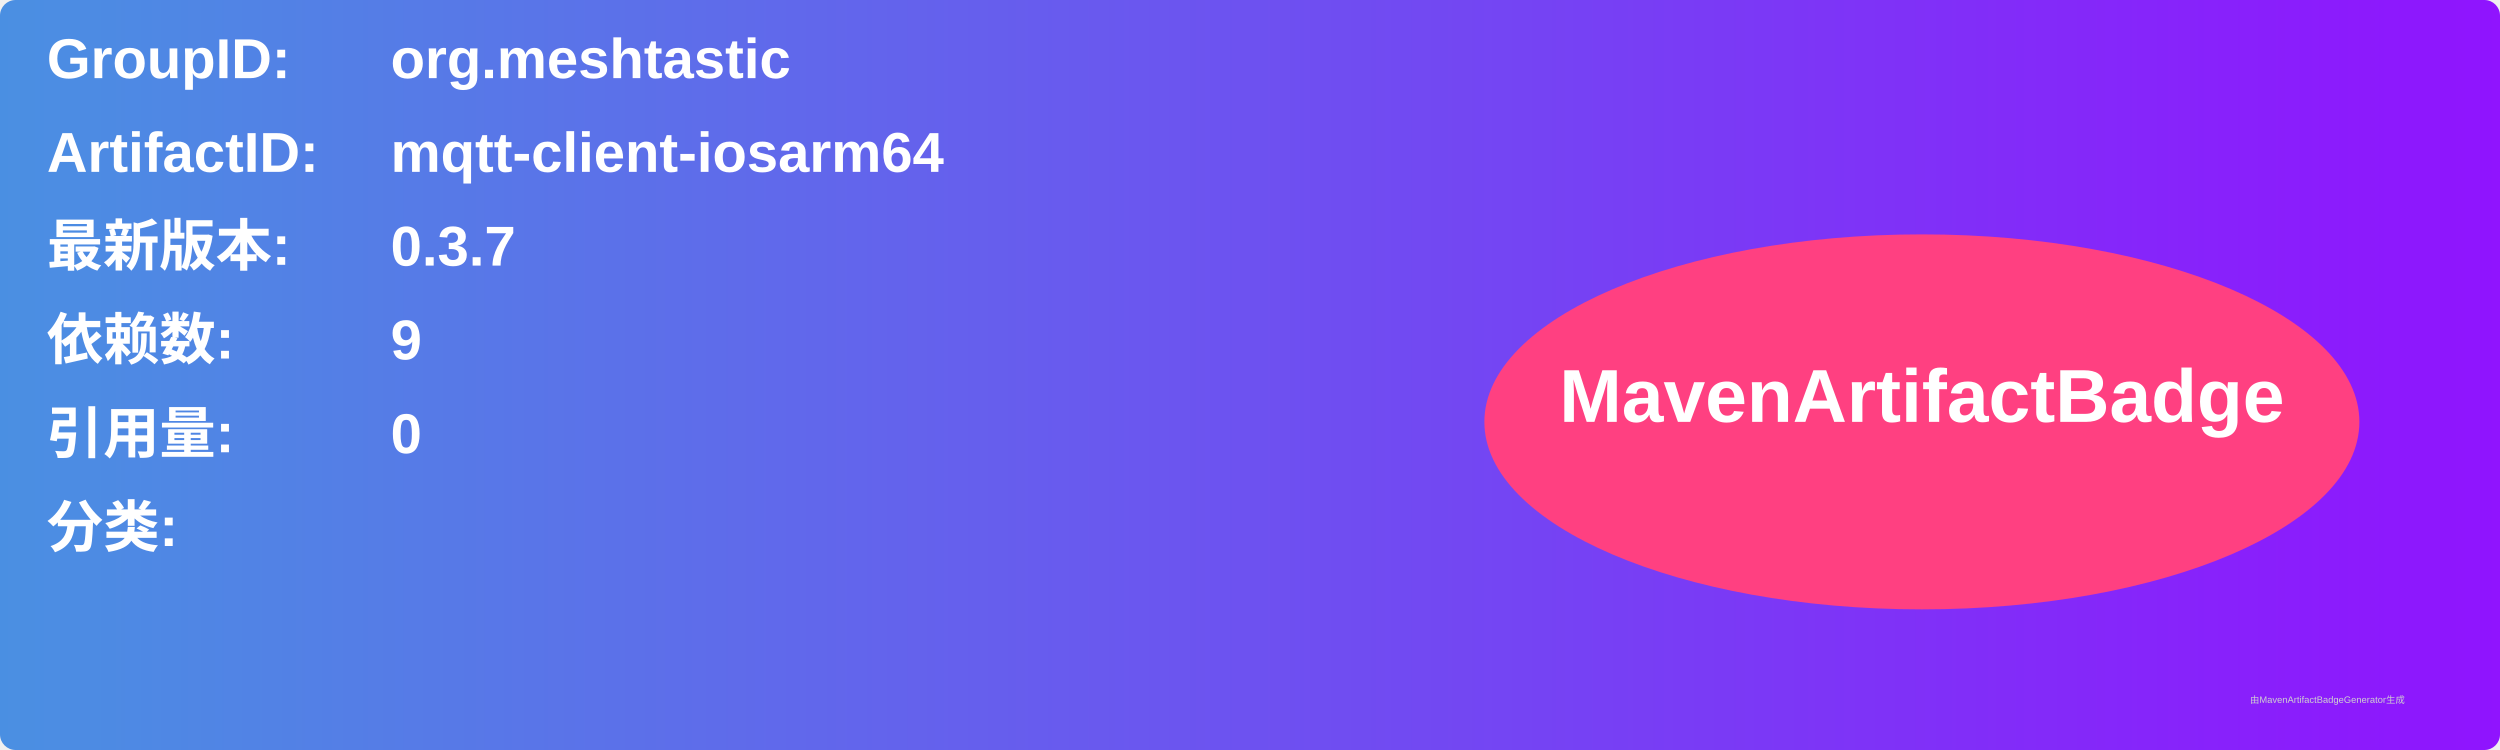
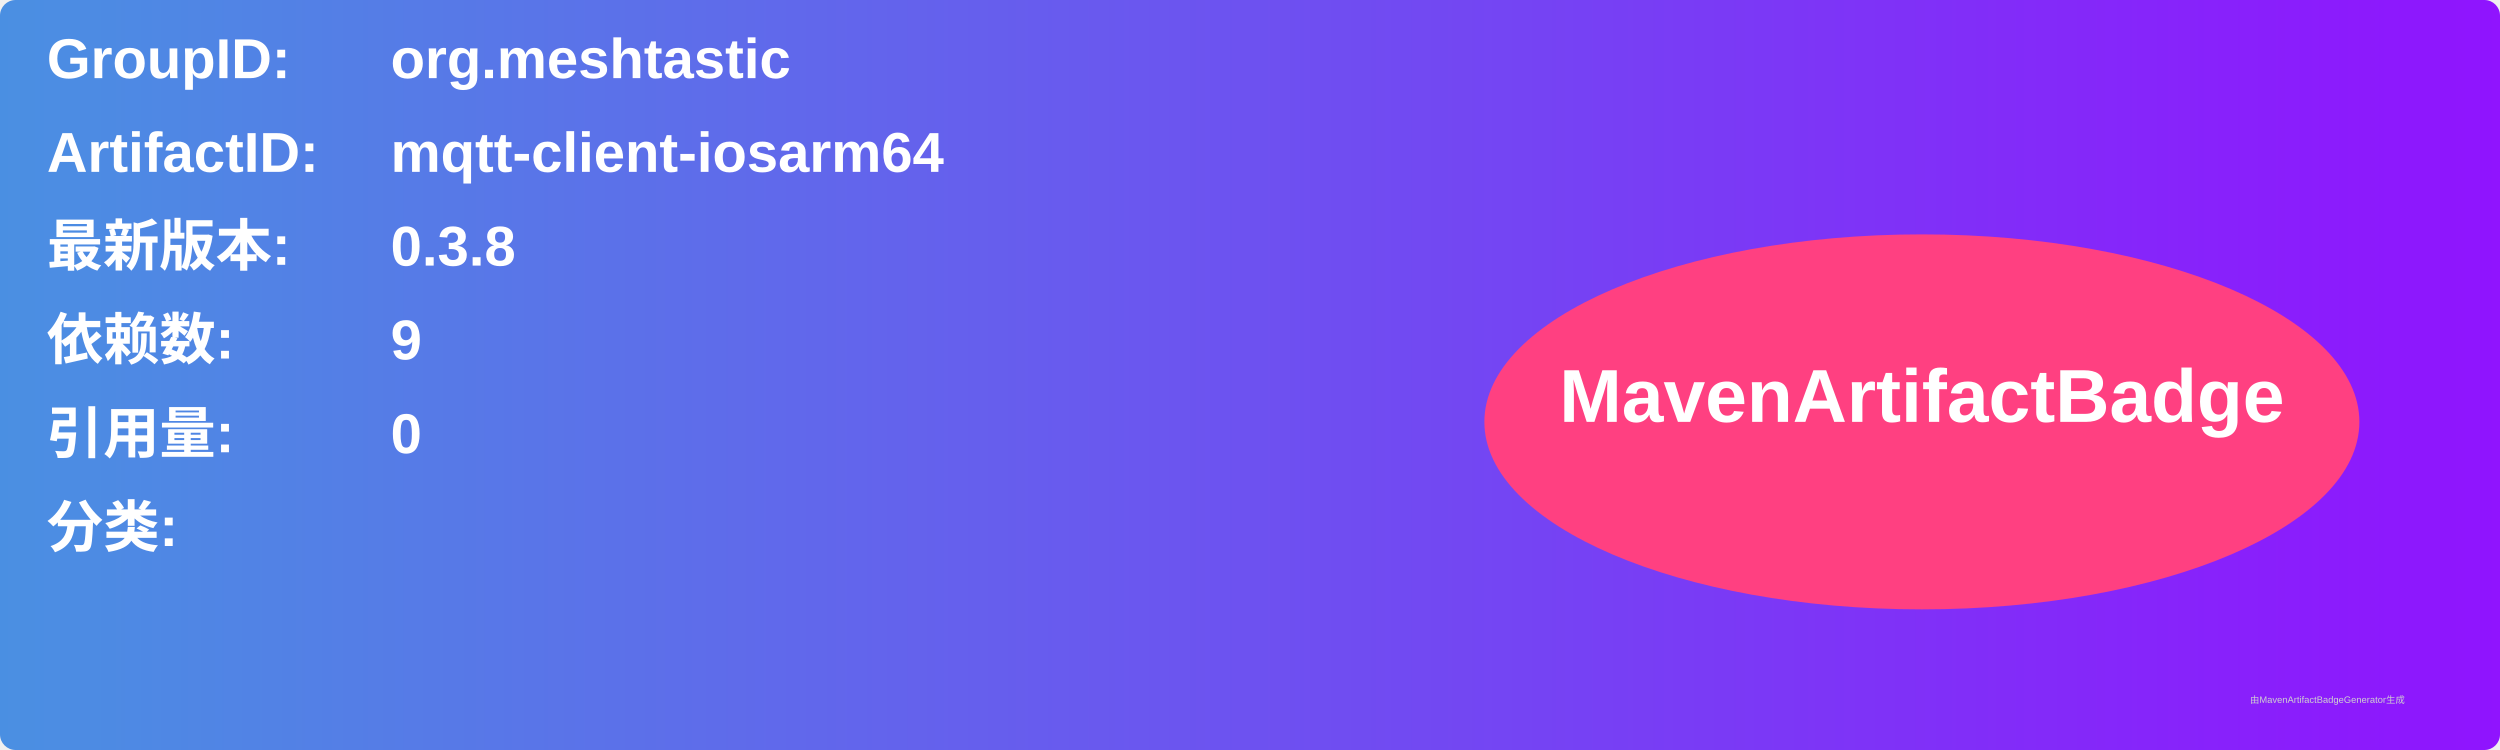
<svg xmlns="http://www.w3.org/2000/svg" width="800" height="240" viewBox="0 0 800 240">
  <linearGradient id="grad" x1="0%" y1="0%" x2="100%" y2="0%">
    <stop offset="0%" stop-color="#4a90e2" />
    <stop offset="100%" stop-color="#9013fe" />
  </linearGradient>
  <rect width="100%" height="100%" rx="5" ry="5" fill="url(#grad)" />
  <g transform="translate(15, 15)">
    <text x="0" y="10" font-family="Arial" font-size="18" fill="white" font-weight="bold" width="260">GroupID:</text>
    <text x="110" y="10" font-family="Arial" font-size="18" fill="white" font-weight="bold" width="460">org.meshtastic</text>
    <text x="0" y="40" font-family="Arial" font-size="18" fill="white" font-weight="bold" width="260">ArtifactID:</text>
    <text x="110" y="40" font-family="Arial" font-size="18" fill="white" font-weight="bold" width="460">mqtt-client-iosarm64</text>
    <text x="0" y="70" font-family="Arial" font-size="18" fill="white" font-weight="bold">最新版本:</text>
    <text x="110" y="70" font-family="Arial" font-size="18" fill="white" font-weight="bold">
-       <tspan font-weight="bold">0.3.7</tspan>
+       <tspan font-weight="bold">0.3.8</tspan>
    </text>
    <text x="0" y="100" font-family="Arial" font-size="18" fill="white" font-weight="bold">依赖数: </text>
    <text x="110" y="100" font-family="Arial" font-size="18" fill="white">
      <tspan font-weight="bold">9</tspan>
    </text>
    <text x="0" y="130" font-family="Arial" font-size="18" fill="white" font-weight="bold">引用量: </text>
    <text x="110" y="130" font-family="Arial" font-size="18" fill="white">
      <tspan font-weight="bold">0</tspan>
    </text>
    <text x="0" y="160" font-family="Arial" font-size="18" fill="white" font-weight="bold">分类:</text>
    <text x="10" y="190" font-family="Arial" font-size="10" fill="white">
      <tspan font-weight="bold" />
    </text>
    <ellipse cx="600" cy="120" rx="140" ry="60" fill="#ff4081" />
    <text x="600" y="120" text-anchor="middle" font-family="Arial" font-size="24" fill="white" font-weight="bold">MavenArtifactBadge</text>
  </g>
  <text x="720" y="225" font-family="Arial" font-size="3" fill="#d0d0d0">由MavenArtifactBadgeGenerator生成</text>
</svg>
